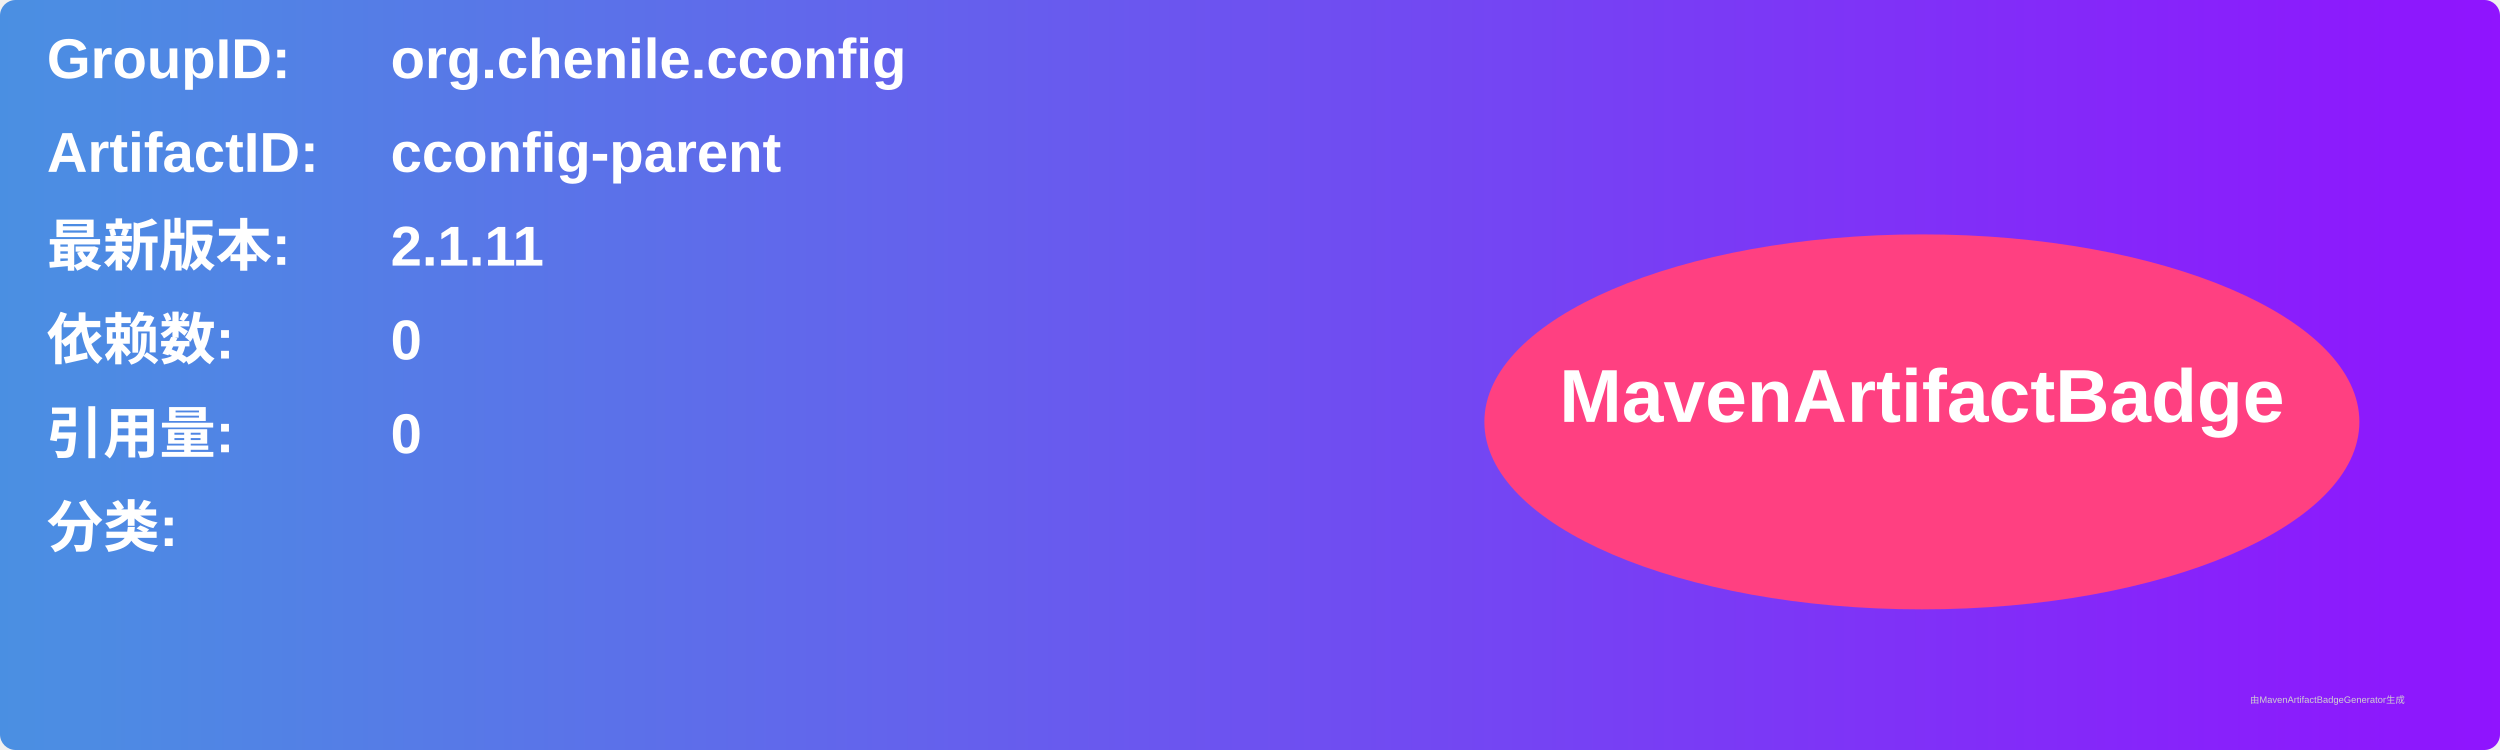
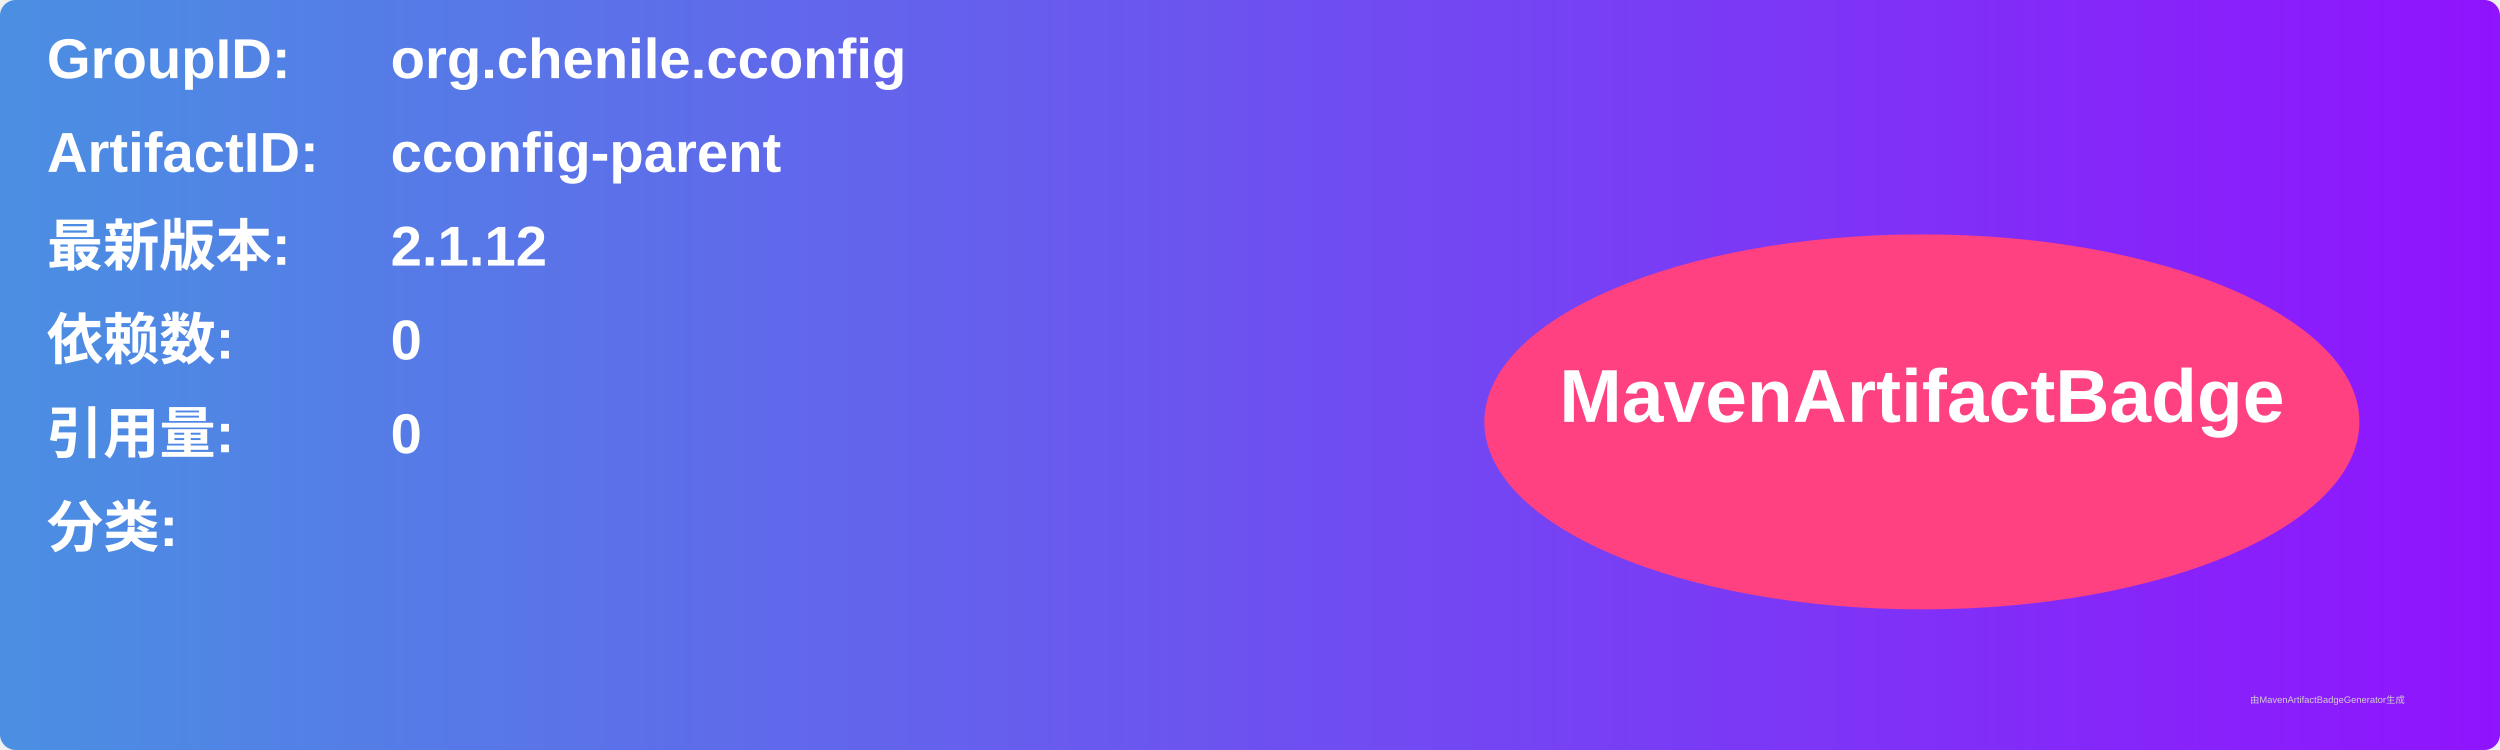
<svg xmlns="http://www.w3.org/2000/svg" width="800" height="240" viewBox="0 0 800 240">
  <linearGradient id="grad" x1="0%" y1="0%" x2="100%" y2="0%">
    <stop offset="0%" stop-color="#4a90e2" />
    <stop offset="100%" stop-color="#9013fe" />
  </linearGradient>
  <rect width="100%" height="100%" rx="5" ry="5" fill="url(#grad)" />
  <g transform="translate(15, 15)">
    <text x="0" y="10" font-family="Arial" font-size="18" fill="white" font-weight="bold" width="260">GroupID:</text>
    <text x="110" y="10" font-family="Arial" font-size="18" fill="white" font-weight="bold" width="460">org.chenile.cconfig</text>
    <text x="0" y="40" font-family="Arial" font-size="18" fill="white" font-weight="bold" width="260">ArtifactID:</text>
    <text x="110" y="40" font-family="Arial" font-size="18" fill="white" font-weight="bold" width="460">cconfig-parent</text>
    <text x="0" y="70" font-family="Arial" font-size="18" fill="white" font-weight="bold">最新版本:</text>
    <text x="110" y="70" font-family="Arial" font-size="18" fill="white" font-weight="bold">
-       <tspan font-weight="bold">2.1.11</tspan>
+       <tspan font-weight="bold">2.1.12</tspan>
    </text>
    <text x="0" y="100" font-family="Arial" font-size="18" fill="white" font-weight="bold">依赖数: </text>
    <text x="110" y="100" font-family="Arial" font-size="18" fill="white">
      <tspan font-weight="bold">0</tspan>
    </text>
    <text x="0" y="130" font-family="Arial" font-size="18" fill="white" font-weight="bold">引用量: </text>
    <text x="110" y="130" font-family="Arial" font-size="18" fill="white">
      <tspan font-weight="bold">0</tspan>
    </text>
    <text x="0" y="160" font-family="Arial" font-size="18" fill="white" font-weight="bold">分类:</text>
    <text x="10" y="190" font-family="Arial" font-size="10" fill="white">
      <tspan font-weight="bold" />
    </text>
    <ellipse cx="600" cy="120" rx="140" ry="60" fill="#ff4081" />
    <text x="600" y="120" text-anchor="middle" font-family="Arial" font-size="24" fill="white" font-weight="bold">MavenArtifactBadge</text>
  </g>
  <text x="720" y="225" font-family="Arial" font-size="3" fill="#d0d0d0">由MavenArtifactBadgeGenerator生成</text>
</svg>
